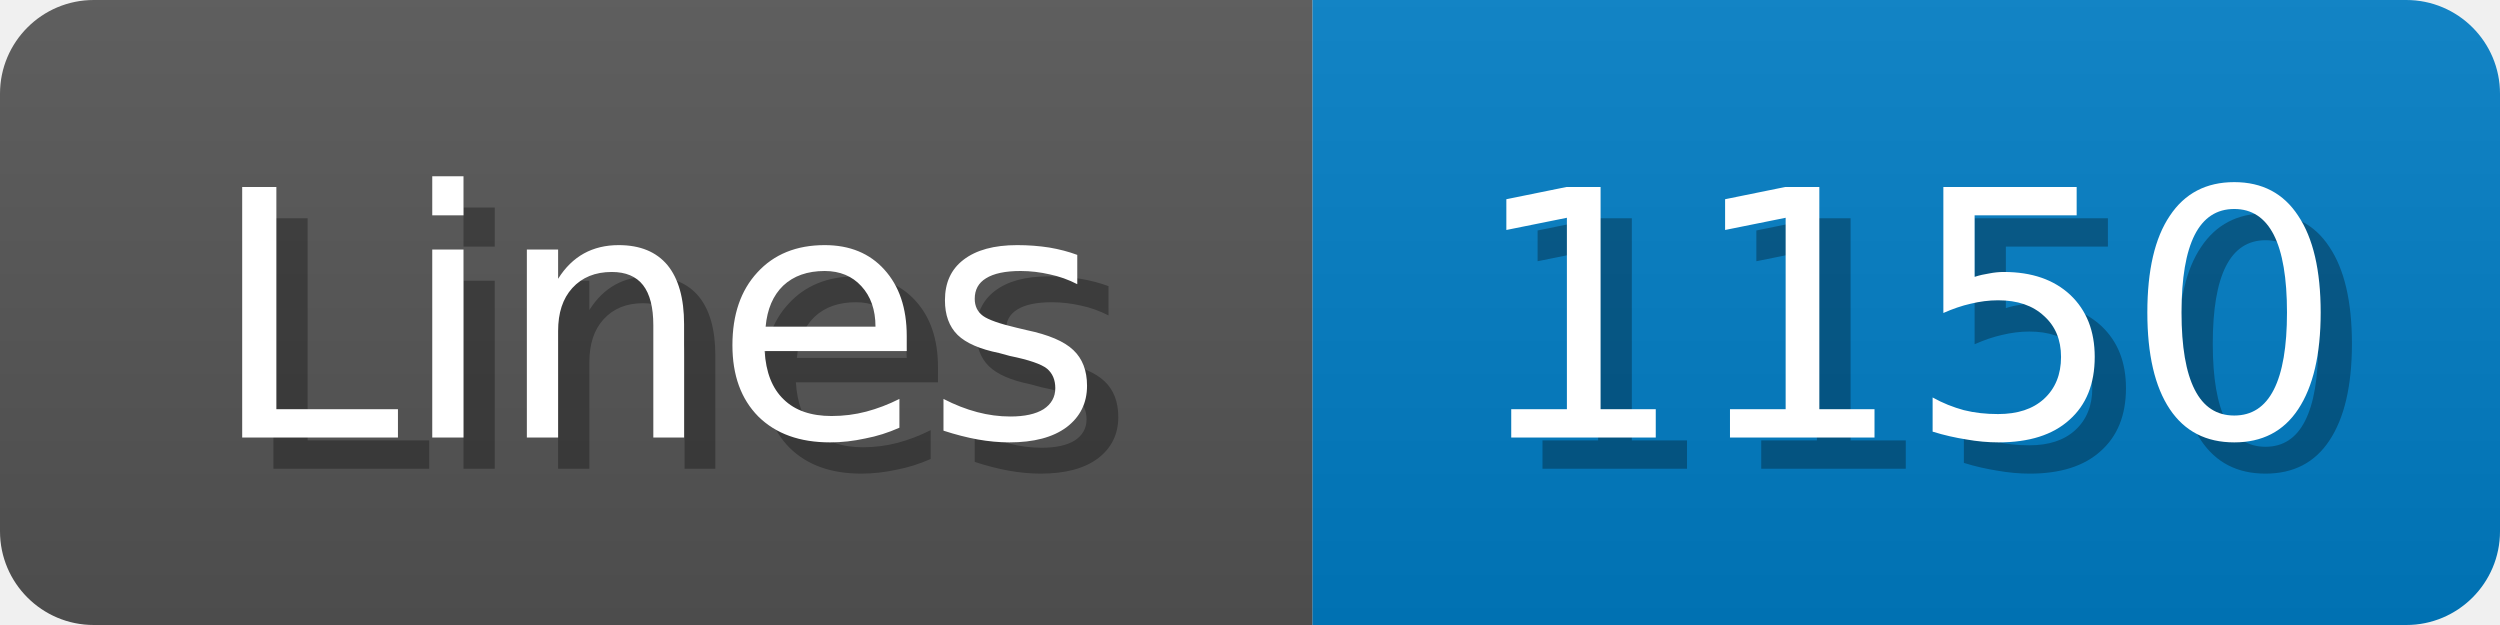
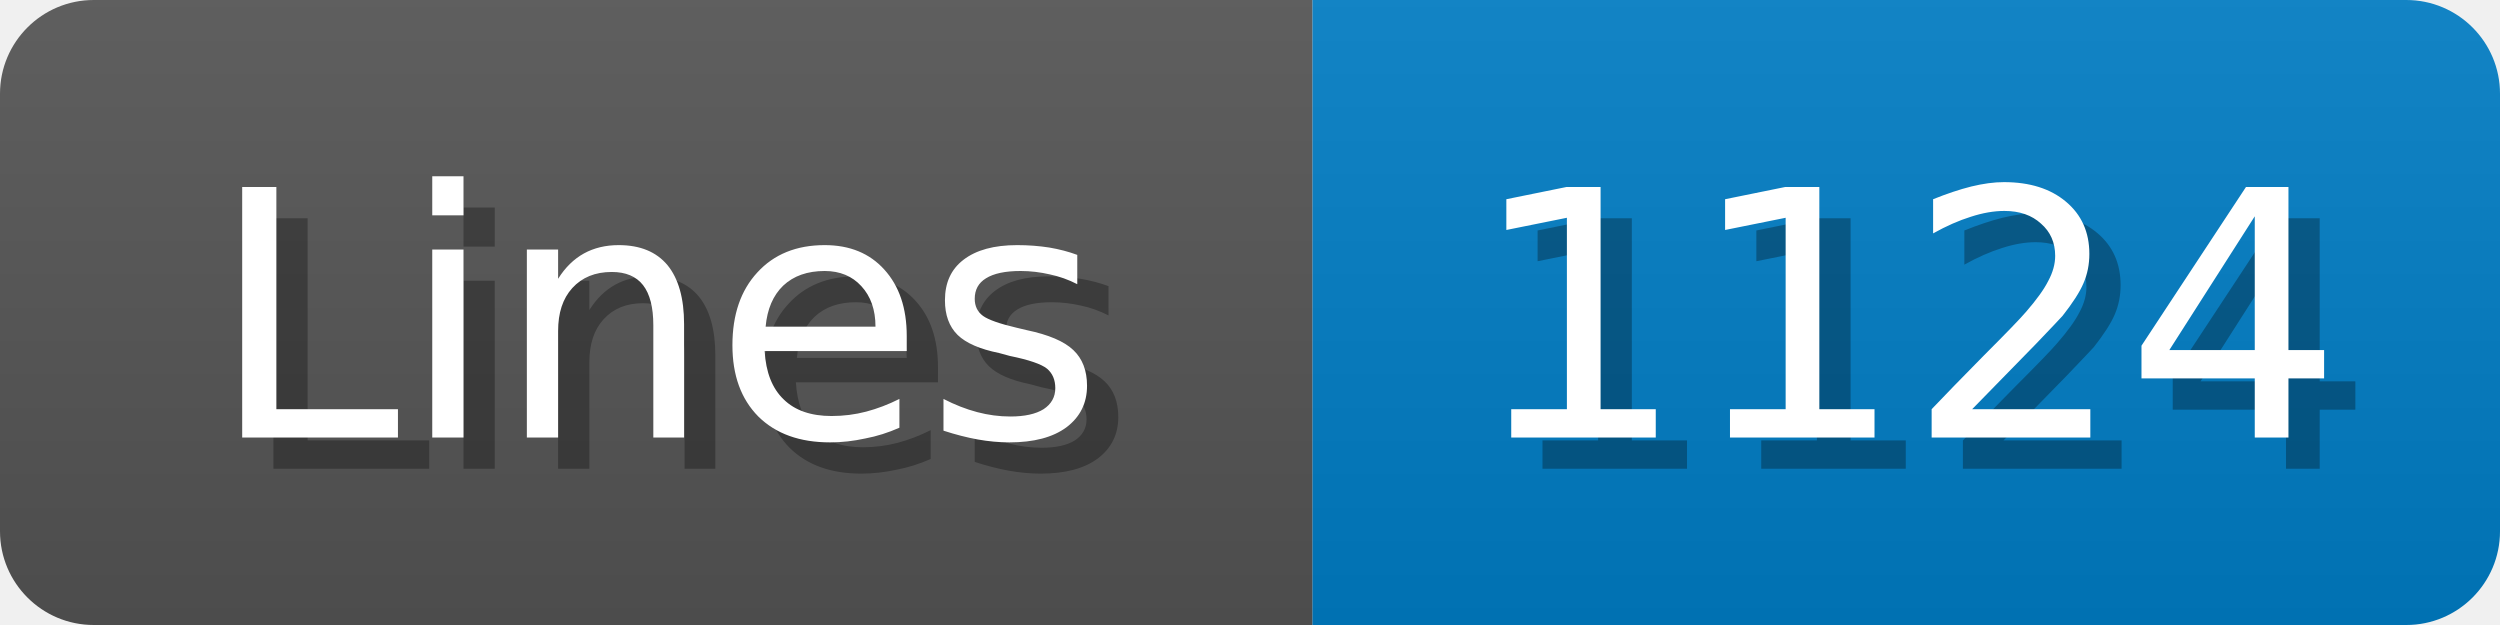
<svg xmlns="http://www.w3.org/2000/svg" width="80" height="20">
  <linearGradient id="b" x2="0" y2="100%">
    <stop offset="0" stop-color="#bbb" stop-opacity=".1" />
    <stop offset="1" stop-opacity=".1" />
  </linearGradient>
  <mask id="anybadge_1">
    <rect width="80" height="20" rx="3" fill="#fff" />
  </mask>
  <g mask="url(#anybadge_1)">
    <path fill="#555" d="M0 0h42v20H0z" />
    <path fill="#007ec6" d="M42 0h38v20H42z" />
    <path fill="url(#b)" d="M0 0h80v20H0z" />
  </g>
  <g fill="#fff" text-anchor="middle" font-family="DejaVu Sans,Verdana,Geneva,sans-serif" font-size="11">
    <text x="22.0" y="15" fill="#010101" fill-opacity=".3">Lines</text>
    <text x="21.0" y="14">Lines</text>
  </g>
  <g fill="#fff" text-anchor="middle" font-family="DejaVu Sans,Verdana,Geneva,sans-serif" font-size="11">
-     <text x="62.0" y="15" fill="#010101" fill-opacity=".3">1150</text>
-     <text x="61.0" y="14">1150</text>
+     <text x="62.0" y="15" fill="#010101" fill-opacity=".3">1124</text>
+     <text x="61.0" y="14">1124</text>
  </g>
</svg>
